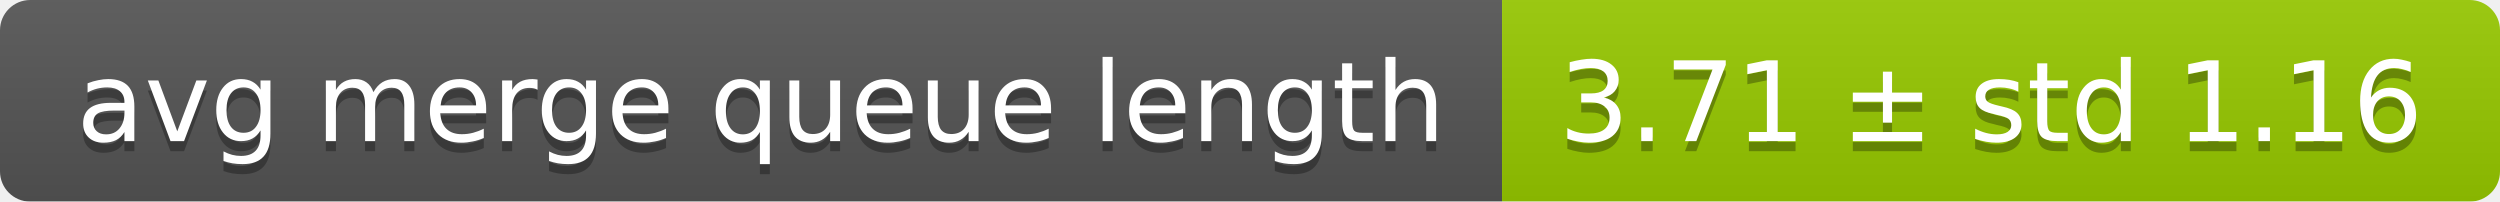
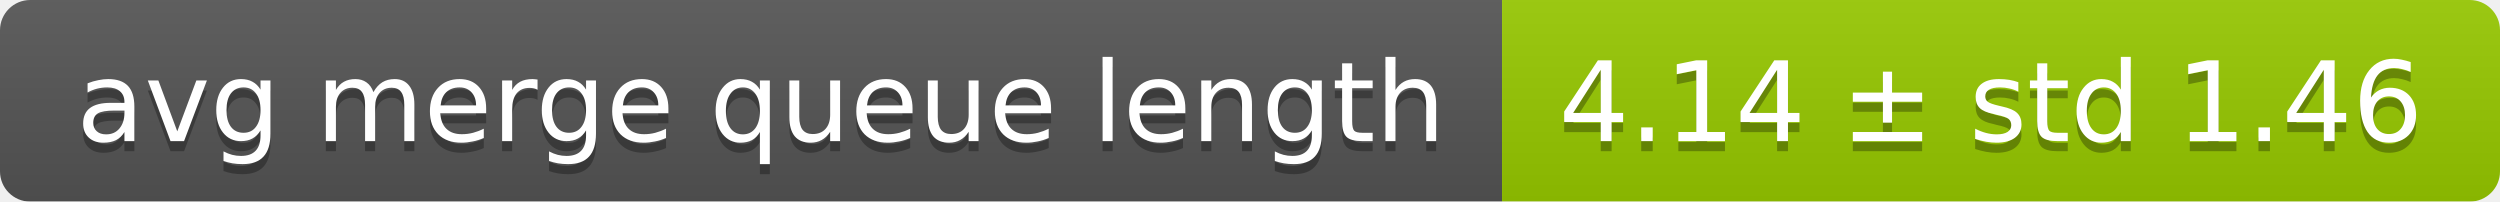
<svg xmlns="http://www.w3.org/2000/svg" width="248" height="20">
  <linearGradient id="smooth" x2="0" y2="100%">
    <stop offset="0" stop-color="#bbb" stop-opacity=".1" />
    <stop offset="1" stop-opacity=".1" />
  </linearGradient>
  <mask id="round">
    <rect width="248" height="20" rx="3" fill="#fff" />
  </mask>
  <g mask="url(#round)">
    <rect width="149" height="20" fill="#555" />
    <rect x="149" width="99" height="20" fill="#97ca00" />
    <rect width="248" height="20" fill="url(#smooth)" />
  </g>
  <g fill="#fff" text-anchor="middle" font-family="DejaVu Sans,Verdana,Geneva,sans-serif" font-size="11">
    <text x="75.5" y="15" fill="#010101" fill-opacity=".3">avg merge queue length</text>
    <text x="75.5" y="14">avg merge queue length</text>
-     <text x="197.5" y="15" fill="#010101" fill-opacity=".3">3.71 ± std 1.16</text>
-     <text x="197.5" y="14">3.71 ± std 1.16</text>
+     <text x="197.5" y="15" fill="#010101" fill-opacity=".3">4.14 ± std 1.46</text>
+     <text x="197.5" y="14">4.14 ± std 1.46</text>
  </g>
</svg>
